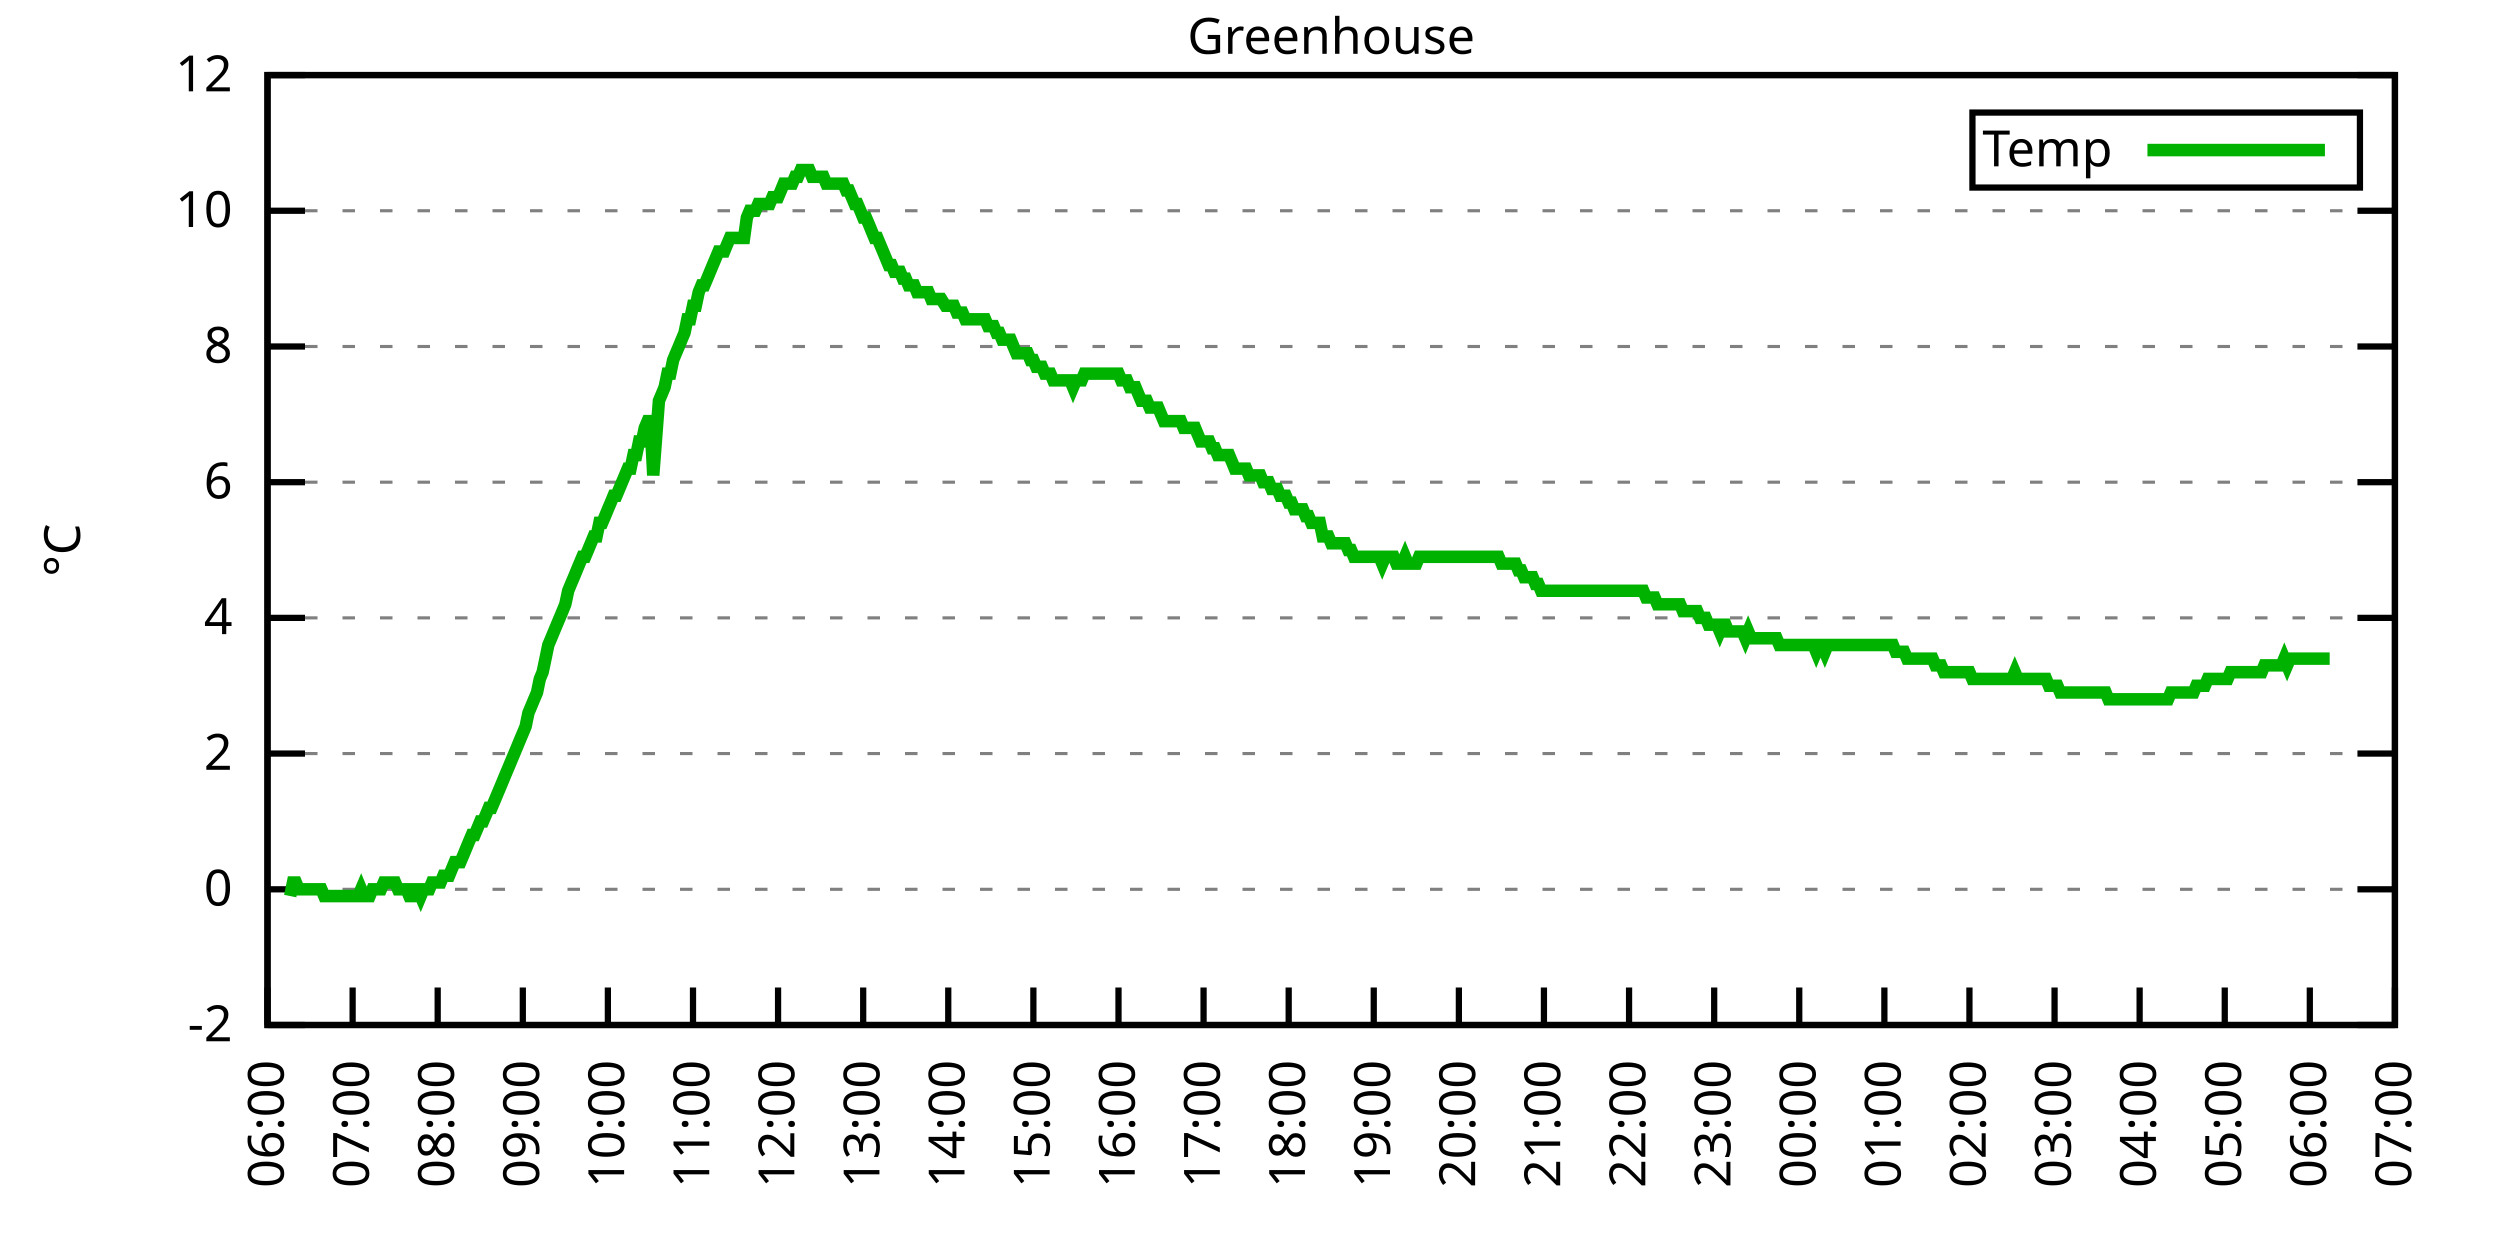
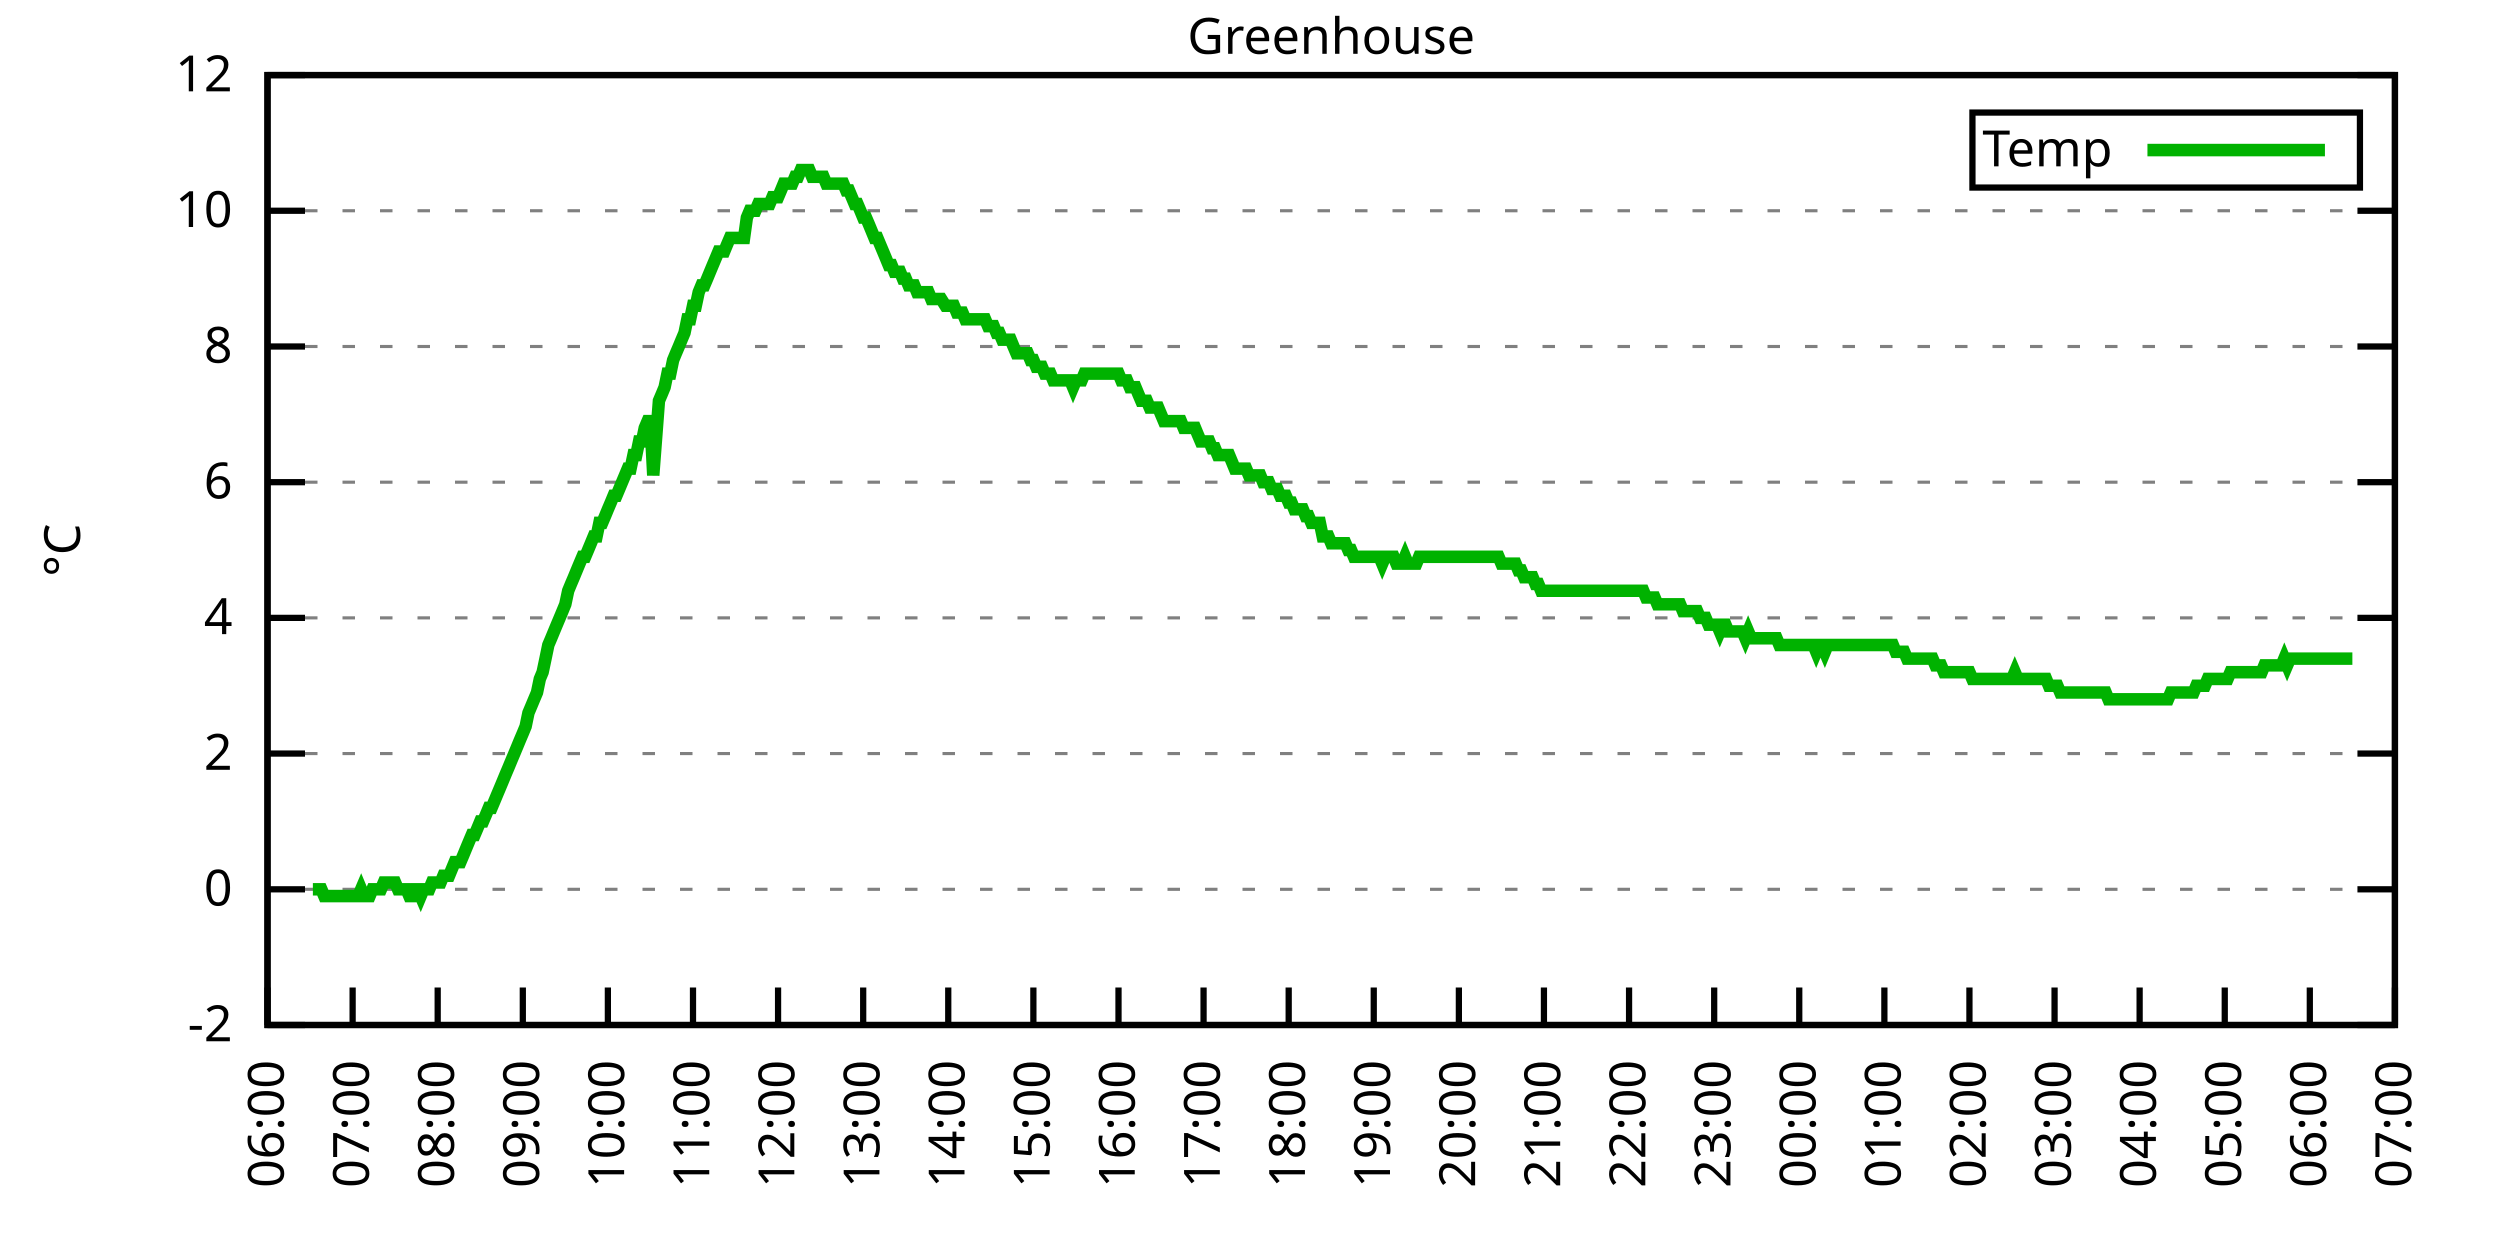
<svg xmlns="http://www.w3.org/2000/svg" xmlns:xlink="http://www.w3.org/1999/xlink" width="400" height="200" viewBox="0 0 400 200">
  <g id="gnuplot_canvas">
    <rect x="0" y="0" width="400" height="200" fill="none" />
    <defs>
      <circle id="gpDot" r="0.5" stroke-width="0.5" stroke="currentColor" />
      <path id="gpPt0" stroke-width="0.333" stroke="currentColor" d="M-1,0 h2 M0,-1 v2" />
      <path id="gpPt1" stroke-width="0.333" stroke="currentColor" d="M-1,-1 L1,1 M1,-1 L-1,1" />
      <path id="gpPt2" stroke-width="0.333" stroke="currentColor" d="M-1,0 L1,0 M0,-1 L0,1 M-1,-1 L1,1 M-1,1 L1,-1" />
      <rect id="gpPt3" stroke-width="0.333" stroke="currentColor" x="-1" y="-1" width="2" height="2" />
      <rect id="gpPt4" stroke-width="0.333" stroke="currentColor" fill="currentColor" x="-1" y="-1" width="2" height="2" />
      <circle id="gpPt5" stroke-width="0.333" stroke="currentColor" cx="0" cy="0" r="1" />
      <use xlink:href="#gpPt5" id="gpPt6" fill="currentColor" stroke="none" />
      <path id="gpPt7" stroke-width="0.333" stroke="currentColor" d="M0,-1.33 L-1.33,0.67 L1.33,0.67 z" />
      <use xlink:href="#gpPt7" id="gpPt8" fill="currentColor" stroke="none" />
      <use xlink:href="#gpPt7" id="gpPt9" stroke="currentColor" transform="rotate(180)" />
      <use xlink:href="#gpPt9" id="gpPt10" fill="currentColor" stroke="none" />
      <use xlink:href="#gpPt3" id="gpPt11" stroke="currentColor" transform="rotate(45)" />
      <use xlink:href="#gpPt11" id="gpPt12" fill="currentColor" stroke="none" />
      <path id="gpPt13" stroke-width="0.333" stroke="currentColor" d="M0,1.330 L1.265,0.411 L0.782,-1.067 L-0.782,-1.076 L-1.265,0.411 z" />
      <use xlink:href="#gpPt13" id="gpPt14" fill="currentColor" stroke="none" />
      <filter id="textbox" filterUnits="objectBoundingBox" x="0" y="0" height="1" width="1">
        <feFlood flood-color="white" flood-opacity="1" result="bgnd" />
        <feComposite in="SourceGraphic" in2="bgnd" operator="atop" />
      </filter>
      <filter id="greybox" filterUnits="objectBoundingBox" x="0" y="0" height="1" width="1">
        <feFlood flood-color="lightgrey" flood-opacity="1" result="grey" />
        <feComposite in="SourceGraphic" in2="grey" operator="atop" />
      </filter>
    </defs>
    <g fill="none" color="white" stroke="currentColor" stroke-width="1.00" stroke-linecap="butt" stroke-linejoin="miter">
</g>
    <g fill="none" color="black" stroke="currentColor" stroke-width="1.00" stroke-linecap="butt" stroke-linejoin="miter">
      <g stroke="none" shape-rendering="crispEdges">
        <polygon fill="rgb(255, 255, 255)" points="42.80,164.00 383.18,164.00 383.18,12.02 42.80,12.02 " />
      </g>
    </g>
    <g fill="none" color="black" stroke="currentColor" stroke-width="1.00" stroke-linecap="butt" stroke-linejoin="miter">
</g>
    <g fill="none" color="black" stroke="black" stroke-width="0.50" stroke-linecap="butt" stroke-linejoin="miter">
</g>
    <g fill="none" color="gray" stroke="currentColor" stroke-width="0.50" stroke-linecap="butt" stroke-linejoin="miter">
      <path stroke="gray" stroke-dasharray="2,4" class="gridline" d="M42.80,164.00 L383.19,164.00  " />
    </g>
    <g fill="none" color="gray" stroke="gray" stroke-width="1.00" stroke-linecap="butt" stroke-linejoin="miter">
</g>
    <g fill="none" color="black" stroke="currentColor" stroke-width="1.00" stroke-linecap="butt" stroke-linejoin="miter">
      <path stroke="black" d="M42.80,164.00 L48.80,164.00 M383.19,164.00 L377.19,164.00  " />
      <g transform="translate(37.20,166.60)" stroke="none" fill="black" font-family="Sans" font-size="8.00" text-anchor="end">
        <text>
          <tspan font-family="Sans">-2</tspan>
        </text>
      </g>
    </g>
    <g fill="none" color="black" stroke="currentColor" stroke-width="1.00" stroke-linecap="butt" stroke-linejoin="miter">
</g>
    <g fill="none" color="black" stroke="black" stroke-width="0.50" stroke-linecap="butt" stroke-linejoin="miter">
</g>
    <g fill="none" color="gray" stroke="currentColor" stroke-width="0.50" stroke-linecap="butt" stroke-linejoin="miter">
      <path stroke="gray" stroke-dasharray="2,4" class="gridline" d="M42.80,142.29 L383.19,142.29  " />
    </g>
    <g fill="none" color="gray" stroke="gray" stroke-width="1.00" stroke-linecap="butt" stroke-linejoin="miter">
</g>
    <g fill="none" color="black" stroke="currentColor" stroke-width="1.00" stroke-linecap="butt" stroke-linejoin="miter">
      <path stroke="black" d="M42.80,142.29 L48.80,142.29 M383.19,142.29 L377.19,142.29  " />
      <g transform="translate(37.20,144.89)" stroke="none" fill="black" font-family="Sans" font-size="8.00" text-anchor="end">
        <text>
          <tspan font-family="Sans"> 0</tspan>
        </text>
      </g>
    </g>
    <g fill="none" color="black" stroke="currentColor" stroke-width="1.00" stroke-linecap="butt" stroke-linejoin="miter">
</g>
    <g fill="none" color="black" stroke="black" stroke-width="0.50" stroke-linecap="butt" stroke-linejoin="miter">
</g>
    <g fill="none" color="gray" stroke="currentColor" stroke-width="0.50" stroke-linecap="butt" stroke-linejoin="miter">
      <path stroke="gray" stroke-dasharray="2,4" class="gridline" d="M42.80,120.57 L383.19,120.57  " />
    </g>
    <g fill="none" color="gray" stroke="gray" stroke-width="1.00" stroke-linecap="butt" stroke-linejoin="miter">
</g>
    <g fill="none" color="black" stroke="currentColor" stroke-width="1.00" stroke-linecap="butt" stroke-linejoin="miter">
      <path stroke="black" d="M42.80,120.57 L48.80,120.57 M383.19,120.57 L377.19,120.57  " />
      <g transform="translate(37.20,123.17)" stroke="none" fill="black" font-family="Sans" font-size="8.00" text-anchor="end">
        <text>
          <tspan font-family="Sans"> 2</tspan>
        </text>
      </g>
    </g>
    <g fill="none" color="black" stroke="currentColor" stroke-width="1.00" stroke-linecap="butt" stroke-linejoin="miter">
</g>
    <g fill="none" color="black" stroke="black" stroke-width="0.50" stroke-linecap="butt" stroke-linejoin="miter">
</g>
    <g fill="none" color="gray" stroke="currentColor" stroke-width="0.50" stroke-linecap="butt" stroke-linejoin="miter">
      <path stroke="gray" stroke-dasharray="2,4" class="gridline" d="M42.80,98.86 L383.19,98.86  " />
    </g>
    <g fill="none" color="gray" stroke="gray" stroke-width="1.00" stroke-linecap="butt" stroke-linejoin="miter">
</g>
    <g fill="none" color="black" stroke="currentColor" stroke-width="1.00" stroke-linecap="butt" stroke-linejoin="miter">
      <path stroke="black" d="M42.80,98.86 L48.80,98.86 M383.19,98.86 L377.19,98.86  " />
      <g transform="translate(37.20,101.46)" stroke="none" fill="black" font-family="Sans" font-size="8.00" text-anchor="end">
        <text>
          <tspan font-family="Sans"> 4</tspan>
        </text>
      </g>
    </g>
    <g fill="none" color="black" stroke="currentColor" stroke-width="1.00" stroke-linecap="butt" stroke-linejoin="miter">
</g>
    <g fill="none" color="black" stroke="black" stroke-width="0.50" stroke-linecap="butt" stroke-linejoin="miter">
</g>
    <g fill="none" color="gray" stroke="currentColor" stroke-width="0.50" stroke-linecap="butt" stroke-linejoin="miter">
      <path stroke="gray" stroke-dasharray="2,4" class="gridline" d="M42.80,77.15 L383.19,77.15  " />
    </g>
    <g fill="none" color="gray" stroke="gray" stroke-width="1.00" stroke-linecap="butt" stroke-linejoin="miter">
</g>
    <g fill="none" color="black" stroke="currentColor" stroke-width="1.00" stroke-linecap="butt" stroke-linejoin="miter">
      <path stroke="black" d="M42.80,77.15 L48.80,77.15 M383.19,77.15 L377.19,77.15  " />
      <g transform="translate(37.20,79.75)" stroke="none" fill="black" font-family="Sans" font-size="8.00" text-anchor="end">
        <text>
          <tspan font-family="Sans"> 6</tspan>
        </text>
      </g>
    </g>
    <g fill="none" color="black" stroke="currentColor" stroke-width="1.00" stroke-linecap="butt" stroke-linejoin="miter">
</g>
    <g fill="none" color="black" stroke="black" stroke-width="0.50" stroke-linecap="butt" stroke-linejoin="miter">
</g>
    <g fill="none" color="gray" stroke="currentColor" stroke-width="0.50" stroke-linecap="butt" stroke-linejoin="miter">
      <path stroke="gray" stroke-dasharray="2,4" class="gridline" d="M42.80,55.44 L383.19,55.44  " />
    </g>
    <g fill="none" color="gray" stroke="gray" stroke-width="1.00" stroke-linecap="butt" stroke-linejoin="miter">
</g>
    <g fill="none" color="black" stroke="currentColor" stroke-width="1.00" stroke-linecap="butt" stroke-linejoin="miter">
      <path stroke="black" d="M42.80,55.44 L48.80,55.44 M383.19,55.44 L377.19,55.44  " />
      <g transform="translate(37.20,58.04)" stroke="none" fill="black" font-family="Sans" font-size="8.00" text-anchor="end">
        <text>
          <tspan font-family="Sans"> 8</tspan>
        </text>
      </g>
    </g>
    <g fill="none" color="black" stroke="currentColor" stroke-width="1.00" stroke-linecap="butt" stroke-linejoin="miter">
</g>
    <g fill="none" color="black" stroke="black" stroke-width="0.50" stroke-linecap="butt" stroke-linejoin="miter">
</g>
    <g fill="none" color="gray" stroke="currentColor" stroke-width="0.50" stroke-linecap="butt" stroke-linejoin="miter">
      <path stroke="gray" stroke-dasharray="2,4" class="gridline" d="M42.80,33.72 L383.19,33.72  " />
    </g>
    <g fill="none" color="gray" stroke="gray" stroke-width="1.00" stroke-linecap="butt" stroke-linejoin="miter">
</g>
    <g fill="none" color="black" stroke="currentColor" stroke-width="1.00" stroke-linecap="butt" stroke-linejoin="miter">
      <path stroke="black" d="M42.80,33.72 L48.80,33.72 M383.19,33.72 L377.19,33.72  " />
      <g transform="translate(37.20,36.32)" stroke="none" fill="black" font-family="Sans" font-size="8.00" text-anchor="end">
        <text>
          <tspan font-family="Sans"> 10</tspan>
        </text>
      </g>
    </g>
    <g fill="none" color="black" stroke="currentColor" stroke-width="1.00" stroke-linecap="butt" stroke-linejoin="miter">
</g>
    <g fill="none" color="black" stroke="black" stroke-width="0.50" stroke-linecap="butt" stroke-linejoin="miter">
</g>
    <g fill="none" color="gray" stroke="currentColor" stroke-width="0.50" stroke-linecap="butt" stroke-linejoin="miter">
      <path stroke="gray" stroke-dasharray="2,4" class="gridline" d="M42.80,12.01 L383.19,12.01  " />
    </g>
    <g fill="none" color="gray" stroke="gray" stroke-width="1.00" stroke-linecap="butt" stroke-linejoin="miter">
</g>
    <g fill="none" color="black" stroke="currentColor" stroke-width="1.00" stroke-linecap="butt" stroke-linejoin="miter">
      <path stroke="black" d="M42.80,12.01 L48.80,12.01 M383.19,12.01 L377.19,12.01  " />
      <g transform="translate(37.20,14.61)" stroke="none" fill="black" font-family="Sans" font-size="8.00" text-anchor="end">
        <text>
          <tspan font-family="Sans"> 12</tspan>
        </text>
      </g>
    </g>
    <g fill="none" color="black" stroke="currentColor" stroke-width="1.00" stroke-linecap="butt" stroke-linejoin="miter">
      <path stroke="black" d="M42.80,164.00 L42.80,158.00  " />
      <g transform="translate(45.40,169.60) rotate(270.00)" stroke="none" fill="black" font-family="Sans" font-size="8.00" text-anchor="end">
        <text>
          <tspan font-family="Sans">06:00</tspan>
        </text>
      </g>
    </g>
    <g fill="none" color="black" stroke="currentColor" stroke-width="1.00" stroke-linecap="butt" stroke-linejoin="miter">
      <path stroke="black" d="M56.42,164.00 L56.42,158.00  " />
      <g transform="translate(59.02,169.60) rotate(270.00)" stroke="none" fill="black" font-family="Sans" font-size="8.00" text-anchor="end">
        <text>
          <tspan font-family="Sans">07:00</tspan>
        </text>
      </g>
    </g>
    <g fill="none" color="black" stroke="currentColor" stroke-width="1.00" stroke-linecap="butt" stroke-linejoin="miter">
      <path stroke="black" d="M70.03,164.00 L70.03,158.00  " />
      <g transform="translate(72.63,169.60) rotate(270.00)" stroke="none" fill="black" font-family="Sans" font-size="8.00" text-anchor="end">
        <text>
          <tspan font-family="Sans">08:00</tspan>
        </text>
      </g>
    </g>
    <g fill="none" color="black" stroke="currentColor" stroke-width="1.00" stroke-linecap="butt" stroke-linejoin="miter">
      <path stroke="black" d="M83.65,164.00 L83.65,158.00  " />
      <g transform="translate(86.25,169.60) rotate(270.00)" stroke="none" fill="black" font-family="Sans" font-size="8.00" text-anchor="end">
        <text>
          <tspan font-family="Sans">09:00</tspan>
        </text>
      </g>
    </g>
    <g fill="none" color="black" stroke="currentColor" stroke-width="1.00" stroke-linecap="butt" stroke-linejoin="miter">
      <path stroke="black" d="M97.26,164.00 L97.26,158.00  " />
      <g transform="translate(99.86,169.60) rotate(270.00)" stroke="none" fill="black" font-family="Sans" font-size="8.00" text-anchor="end">
        <text>
          <tspan font-family="Sans">10:00</tspan>
        </text>
      </g>
    </g>
    <g fill="none" color="black" stroke="currentColor" stroke-width="1.00" stroke-linecap="butt" stroke-linejoin="miter">
      <path stroke="black" d="M110.88,164.00 L110.88,158.00  " />
      <g transform="translate(113.48,169.60) rotate(270.00)" stroke="none" fill="black" font-family="Sans" font-size="8.00" text-anchor="end">
        <text>
          <tspan font-family="Sans">11:00</tspan>
        </text>
      </g>
    </g>
    <g fill="none" color="black" stroke="currentColor" stroke-width="1.00" stroke-linecap="butt" stroke-linejoin="miter">
      <path stroke="black" d="M124.49,164.00 L124.49,158.00  " />
      <g transform="translate(127.09,169.60) rotate(270.00)" stroke="none" fill="black" font-family="Sans" font-size="8.00" text-anchor="end">
        <text>
          <tspan font-family="Sans">12:00</tspan>
        </text>
      </g>
    </g>
    <g fill="none" color="black" stroke="currentColor" stroke-width="1.00" stroke-linecap="butt" stroke-linejoin="miter">
      <path stroke="black" d="M138.11,164.00 L138.11,158.00  " />
      <g transform="translate(140.71,169.60) rotate(270.00)" stroke="none" fill="black" font-family="Sans" font-size="8.00" text-anchor="end">
        <text>
          <tspan font-family="Sans">13:00</tspan>
        </text>
      </g>
    </g>
    <g fill="none" color="black" stroke="currentColor" stroke-width="1.00" stroke-linecap="butt" stroke-linejoin="miter">
      <path stroke="black" d="M151.72,164.00 L151.72,158.00  " />
      <g transform="translate(154.32,169.60) rotate(270.00)" stroke="none" fill="black" font-family="Sans" font-size="8.00" text-anchor="end">
        <text>
          <tspan font-family="Sans">14:00</tspan>
        </text>
      </g>
    </g>
    <g fill="none" color="black" stroke="currentColor" stroke-width="1.00" stroke-linecap="butt" stroke-linejoin="miter">
      <path stroke="black" d="M165.34,164.00 L165.34,158.00  " />
      <g transform="translate(167.94,169.60) rotate(270.00)" stroke="none" fill="black" font-family="Sans" font-size="8.00" text-anchor="end">
        <text>
          <tspan font-family="Sans">15:00</tspan>
        </text>
      </g>
    </g>
    <g fill="none" color="black" stroke="currentColor" stroke-width="1.00" stroke-linecap="butt" stroke-linejoin="miter">
      <path stroke="black" d="M178.96,164.00 L178.96,158.00  " />
      <g transform="translate(181.56,169.60) rotate(270.00)" stroke="none" fill="black" font-family="Sans" font-size="8.00" text-anchor="end">
        <text>
          <tspan font-family="Sans">16:00</tspan>
        </text>
      </g>
    </g>
    <g fill="none" color="black" stroke="currentColor" stroke-width="1.00" stroke-linecap="butt" stroke-linejoin="miter">
      <path stroke="black" d="M192.57,164.00 L192.57,158.00  " />
      <g transform="translate(195.17,169.60) rotate(270.00)" stroke="none" fill="black" font-family="Sans" font-size="8.00" text-anchor="end">
        <text>
          <tspan font-family="Sans">17:00</tspan>
        </text>
      </g>
    </g>
    <g fill="none" color="black" stroke="currentColor" stroke-width="1.00" stroke-linecap="butt" stroke-linejoin="miter">
      <path stroke="black" d="M206.19,164.00 L206.19,158.00  " />
      <g transform="translate(208.79,169.60) rotate(270.00)" stroke="none" fill="black" font-family="Sans" font-size="8.00" text-anchor="end">
        <text>
          <tspan font-family="Sans">18:00</tspan>
        </text>
      </g>
    </g>
    <g fill="none" color="black" stroke="currentColor" stroke-width="1.00" stroke-linecap="butt" stroke-linejoin="miter">
      <path stroke="black" d="M219.80,164.00 L219.80,158.00  " />
      <g transform="translate(222.40,169.60) rotate(270.00)" stroke="none" fill="black" font-family="Sans" font-size="8.00" text-anchor="end">
        <text>
          <tspan font-family="Sans">19:00</tspan>
        </text>
      </g>
    </g>
    <g fill="none" color="black" stroke="currentColor" stroke-width="1.00" stroke-linecap="butt" stroke-linejoin="miter">
      <path stroke="black" d="M233.42,164.00 L233.42,158.00  " />
      <g transform="translate(236.02,169.60) rotate(270.00)" stroke="none" fill="black" font-family="Sans" font-size="8.00" text-anchor="end">
        <text>
          <tspan font-family="Sans">20:00</tspan>
        </text>
      </g>
    </g>
    <g fill="none" color="black" stroke="currentColor" stroke-width="1.00" stroke-linecap="butt" stroke-linejoin="miter">
      <path stroke="black" d="M247.03,164.00 L247.03,158.00  " />
      <g transform="translate(249.63,169.60) rotate(270.00)" stroke="none" fill="black" font-family="Sans" font-size="8.00" text-anchor="end">
        <text>
          <tspan font-family="Sans">21:00</tspan>
        </text>
      </g>
    </g>
    <g fill="none" color="black" stroke="currentColor" stroke-width="1.00" stroke-linecap="butt" stroke-linejoin="miter">
      <path stroke="black" d="M260.65,164.00 L260.65,158.00  " />
      <g transform="translate(263.25,169.60) rotate(270.00)" stroke="none" fill="black" font-family="Sans" font-size="8.00" text-anchor="end">
        <text>
          <tspan font-family="Sans">22:00</tspan>
        </text>
      </g>
    </g>
    <g fill="none" color="black" stroke="currentColor" stroke-width="1.00" stroke-linecap="butt" stroke-linejoin="miter">
      <path stroke="black" d="M274.27,164.00 L274.27,158.00  " />
      <g transform="translate(276.87,169.60) rotate(270.00)" stroke="none" fill="black" font-family="Sans" font-size="8.00" text-anchor="end">
        <text>
          <tspan font-family="Sans">23:00</tspan>
        </text>
      </g>
    </g>
    <g fill="none" color="black" stroke="currentColor" stroke-width="1.00" stroke-linecap="butt" stroke-linejoin="miter">
      <path stroke="black" d="M287.88,164.00 L287.88,158.00  " />
      <g transform="translate(290.48,169.60) rotate(270.00)" stroke="none" fill="black" font-family="Sans" font-size="8.00" text-anchor="end">
        <text>
          <tspan font-family="Sans">00:00</tspan>
        </text>
      </g>
    </g>
    <g fill="none" color="black" stroke="currentColor" stroke-width="1.00" stroke-linecap="butt" stroke-linejoin="miter">
      <path stroke="black" d="M301.50,164.00 L301.50,158.00  " />
      <g transform="translate(304.10,169.60) rotate(270.00)" stroke="none" fill="black" font-family="Sans" font-size="8.00" text-anchor="end">
        <text>
          <tspan font-family="Sans">01:00</tspan>
        </text>
      </g>
    </g>
    <g fill="none" color="black" stroke="currentColor" stroke-width="1.00" stroke-linecap="butt" stroke-linejoin="miter">
      <path stroke="black" d="M315.11,164.00 L315.11,158.00  " />
      <g transform="translate(317.71,169.60) rotate(270.00)" stroke="none" fill="black" font-family="Sans" font-size="8.00" text-anchor="end">
        <text>
          <tspan font-family="Sans">02:00</tspan>
        </text>
      </g>
    </g>
    <g fill="none" color="black" stroke="currentColor" stroke-width="1.00" stroke-linecap="butt" stroke-linejoin="miter">
      <path stroke="black" d="M328.73,164.00 L328.73,158.00  " />
      <g transform="translate(331.33,169.60) rotate(270.00)" stroke="none" fill="black" font-family="Sans" font-size="8.00" text-anchor="end">
        <text>
          <tspan font-family="Sans">03:00</tspan>
        </text>
      </g>
    </g>
    <g fill="none" color="black" stroke="currentColor" stroke-width="1.00" stroke-linecap="butt" stroke-linejoin="miter">
      <path stroke="black" d="M342.34,164.00 L342.34,158.00  " />
      <g transform="translate(344.94,169.60) rotate(270.00)" stroke="none" fill="black" font-family="Sans" font-size="8.00" text-anchor="end">
        <text>
          <tspan font-family="Sans">04:00</tspan>
        </text>
      </g>
    </g>
    <g fill="none" color="black" stroke="currentColor" stroke-width="1.00" stroke-linecap="butt" stroke-linejoin="miter">
      <path stroke="black" d="M355.96,164.00 L355.96,158.00  " />
      <g transform="translate(358.56,169.60) rotate(270.00)" stroke="none" fill="black" font-family="Sans" font-size="8.00" text-anchor="end">
        <text>
          <tspan font-family="Sans">05:00</tspan>
        </text>
      </g>
    </g>
    <g fill="none" color="black" stroke="currentColor" stroke-width="1.00" stroke-linecap="butt" stroke-linejoin="miter">
      <path stroke="black" d="M369.57,164.00 L369.57,158.00  " />
      <g transform="translate(372.17,169.60) rotate(270.00)" stroke="none" fill="black" font-family="Sans" font-size="8.00" text-anchor="end">
        <text>
          <tspan font-family="Sans">06:00</tspan>
        </text>
      </g>
    </g>
    <g fill="none" color="black" stroke="currentColor" stroke-width="1.00" stroke-linecap="butt" stroke-linejoin="miter">
      <path stroke="black" d="M383.19,164.00 L383.19,158.00  " />
      <g transform="translate(385.79,169.60) rotate(270.00)" stroke="none" fill="black" font-family="Sans" font-size="8.00" text-anchor="end">
        <text>
          <tspan font-family="Sans">07:00</tspan>
        </text>
      </g>
    </g>
    <g fill="none" color="black" stroke="currentColor" stroke-width="1.00" stroke-linecap="butt" stroke-linejoin="miter">
</g>
    <g fill="none" color="black" stroke="currentColor" stroke-width="1.00" stroke-linecap="butt" stroke-linejoin="miter">
      <path stroke="black" d="M42.80,12.01 L42.80,164.00 L383.19,164.00 L383.19,12.01 L42.80,12.01 Z  " />
    </g>
    <g fill="none" color="black" stroke="currentColor" stroke-width="1.00" stroke-linecap="butt" stroke-linejoin="miter">
</g>
    <g fill="none" color="black" stroke="currentColor" stroke-width="1.00" stroke-linecap="butt" stroke-linejoin="miter">
      <path stroke="black" d="M315.59,30.01 L315.59,18.01 L377.59,18.01 L377.59,30.01 L315.59,30.01 Z  " />
    </g>
    <g id="Greenhouse_plot_1">
      <g fill="none" color="white" stroke="black" stroke-width="2.00" stroke-linecap="butt" stroke-linejoin="miter">
</g>
      <g fill="none" color="black" stroke="currentColor" stroke-width="2.00" stroke-linecap="butt" stroke-linejoin="miter">
        <g transform="translate(337.99,26.61)" stroke="none" fill="black" font-family="Sans" font-size="8.00" text-anchor="end">
          <text>
            <tspan font-family="Sans">Temp</tspan>
          </text>
        </g>
      </g>
      <g fill="none" color="black" stroke="currentColor" stroke-width="2.00" stroke-linecap="butt" stroke-linejoin="miter">
-         <path stroke="rgb(  0, 178,   0)" d="M343.59,24.01 L371.99,24.01 M46.43,143.37 L46.88,141.20 L47.34,141.20 L47.79,142.29 L48.25,142.29 L48.70,142.29   L49.15,142.29 L49.61,142.29 L50.06,142.29 L50.52,142.29 L50.97,142.29 L51.42,142.29 L51.88,143.37 L52.33,143.37   L52.78,143.37 L53.24,143.37 L53.69,143.37 L54.15,143.37 L54.60,143.37 L55.05,143.37 L55.51,143.37 L55.96,143.37   L56.42,143.37 L56.87,143.37 L57.32,143.37 L57.78,142.29 L58.23,143.37 L58.68,143.37 L59.14,143.37 L59.59,142.29   L60.05,142.29 L60.50,142.29 L60.95,142.29 L61.41,141.20 L61.86,141.20 L62.32,141.20 L62.77,141.20 L63.22,141.20   L63.68,142.29 L64.13,142.29 L64.58,142.29 L65.04,142.29 L65.49,143.37 L65.95,143.37 L66.40,142.29 L66.85,142.29   L67.31,143.37 L67.76,142.29 L68.22,142.29 L68.67,142.29 L69.12,141.20 L69.58,141.20 L70.03,141.20 L70.49,141.20   L70.94,140.12 L71.39,140.12 L71.85,140.12 L72.30,139.03 L72.75,137.94 L73.21,137.94 L73.66,137.94 L74.12,136.86   L74.57,135.77 L75.02,134.69 L75.48,133.60 L75.93,133.60 L76.39,132.52 L76.84,131.43 L77.29,131.43 L77.75,130.35   L78.20,129.26 L78.65,129.26 L79.11,128.17 L79.56,127.09 L80.02,126.00 L80.47,124.92 L80.92,123.83 L81.38,122.75   L81.83,121.66 L82.29,120.57 L82.74,119.49 L83.19,118.40 L83.65,117.32 L84.10,116.23 L84.55,114.06 L85.01,112.97   L85.46,111.89 L85.92,110.80 L86.37,108.63 L86.82,107.55 L87.28,105.38 L87.73,103.20 L88.19,102.12 L88.64,101.03   L89.09,99.95 L89.55,98.86 L90.00,97.78 L90.45,96.69 L90.91,94.52 L91.36,93.43 L91.82,92.35 L92.27,91.26   L92.72,90.18 L93.18,89.09 L93.63,89.09 L94.09,88.00 L94.54,86.92 L94.99,85.83 L95.45,85.83 L95.90,83.66   L96.35,83.66 L96.81,82.58 L97.26,81.49 L97.72,80.41 L98.17,79.32 L98.62,79.32 L99.08,78.23 L99.53,77.15   L99.99,76.06 L100.44,74.98 L100.89,74.98 L101.35,72.81 L101.80,72.81 L102.25,70.63 L102.71,70.63 L103.16,68.46   L103.62,67.38 L104.07,67.38 L104.52,76.06 L105.43,64.12 L105.89,63.04 L106.34,61.95 L106.79,59.78 L107.25,59.78   L107.70,57.61 L108.15,56.52 L108.61,55.44 L109.06,54.35 L109.52,53.26 L109.97,51.09 L110.42,51.09 L110.88,48.92   L111.33,48.92 L111.79,46.75 L112.24,45.66 L112.69,45.66 L113.15,44.58 L113.60,43.49 L114.05,42.41 L114.51,41.32   L114.96,40.24 L115.42,40.24 L115.87,40.24 L116.32,39.15 L116.78,38.07 L117.23,38.07 L117.69,38.07 L118.14,38.07   L118.59,38.07 L119.05,38.07 L119.50,34.81 L119.96,33.72 L120.41,33.72 L120.86,33.72 L121.32,32.64 L121.77,32.64   L122.22,32.64 L122.68,32.64 L123.13,32.64 L123.59,31.55 L124.04,31.55 L124.49,31.55 L124.95,30.47 L125.40,29.38   L125.86,29.38 L126.31,29.38 L126.76,29.38 L127.22,28.29 L127.67,28.29 L128.12,27.21 L128.58,27.21 L129.03,27.21   L129.49,27.21 L129.94,28.29 L130.39,28.29 L130.85,28.29 L131.30,28.29 L131.76,28.29 L132.21,29.38 L132.66,29.38   L133.12,29.38 L133.57,29.38 L134.02,29.38 L134.48,29.38 L134.93,29.38 L135.39,30.47 L135.84,30.47 L136.29,31.55   L136.75,32.64 L137.20,32.64 L137.66,33.72 L138.11,34.81 L138.56,34.81 L139.02,35.89 L139.47,36.98 L139.92,38.07   L140.38,38.07 L140.83,39.15 L141.29,40.24 L141.74,41.32 L142.19,42.41 L142.65,42.41 L143.10,43.49 L143.56,43.49   L144.01,43.49 L144.46,44.58 L144.92,44.58 L145.37,45.66 L145.82,45.66 L146.28,45.66 L146.73,46.75 L147.19,46.75   L147.64,46.75 L148.09,46.75 L148.55,46.75 L149.00,47.84 L149.46,47.84 L149.91,47.84 L150.36,47.84 L150.59,47.84   L151.27,48.92 L151.72,48.92 L152.18,48.92 L152.63,48.92 L153.09,50.01 L153.54,50.01 L153.99,50.01 L154.45,51.09   L154.90,51.09 L155.36,51.09 L155.81,51.09 L156.26,51.09 L156.72,51.09 L157.17,51.09 L157.62,51.09 L158.08,52.18   L158.53,52.18 L158.99,52.18 L159.44,53.26 L159.89,53.26 L160.35,54.35 L160.80,54.35 L161.26,54.35 L161.71,54.35   L162.16,55.44 L162.62,56.52 L163.07,56.52 L163.52,56.52 L163.98,56.52 L164.43,56.52 L164.89,57.61 L165.34,57.61   L165.79,58.69 L166.25,58.69 L166.70,58.69 L167.16,59.78 L167.61,59.78 L168.06,59.78 L168.52,60.86 L168.97,60.86   L169.43,60.86 L169.88,60.86 L170.33,60.86 L170.79,60.86 L171.24,60.86 L171.69,61.95 L172.15,60.86 L172.60,60.86   L173.06,60.86 L173.51,59.78 L173.96,59.78 L174.42,59.78 L174.87,59.78 L175.33,59.78 L175.78,59.78 L176.23,59.78   L176.69,59.78 L177.14,59.78 L177.59,59.78 L178.05,59.78 L178.50,59.78 L178.96,59.78 L179.41,60.86 L179.86,60.86   L180.32,60.86 L180.77,61.95 L181.23,61.95 L181.68,61.95 L182.13,63.04 L182.59,64.12 L183.04,64.12 L183.49,64.12   L183.95,65.21 L184.40,65.21 L184.86,65.21 L185.31,65.21 L185.76,66.29 L186.22,67.38 L186.67,67.38 L187.13,67.38   L187.58,67.38 L188.03,67.38 L188.49,67.38 L188.94,67.38 L189.39,68.46 L189.85,68.46 L190.30,68.46 L190.76,68.46   L191.21,68.46 L191.66,69.55 L192.12,70.63 L192.57,70.63 L193.03,70.63 L193.48,70.63 L193.93,71.72 L194.39,71.72   L194.84,72.81 L195.29,72.81 L195.75,72.81 L196.20,72.81 L196.66,72.81 L197.11,73.89 L197.56,74.98 L198.02,74.98   L198.47,74.98 L198.93,74.98 L199.38,74.98 L199.83,76.06 L200.29,76.06 L200.74,76.06 L201.19,76.06 L201.65,76.06   L202.10,77.15 L202.56,77.15 L203.01,77.15 L203.46,78.23 L203.92,78.23 L204.37,78.23 L204.83,79.32 L205.28,79.32   L205.73,79.32 L206.19,80.41 L206.64,80.41 L207.09,81.49 L207.55,81.49 L208.00,81.49 L208.46,81.49 L208.91,82.58   L209.36,82.58 L209.82,83.66 L210.27,83.66 L210.73,83.66 L211.18,83.66 L211.63,85.83 L212.09,85.83 L212.54,85.83   L213.00,86.92 L213.45,86.92 L213.90,86.92 L214.36,86.92 L214.81,86.92 L215.26,86.92 L215.72,88.00 L216.17,88.00   L216.63,89.09 L217.08,89.09 L217.53,89.09 L217.99,89.09 L218.44,89.09 L218.90,89.09 L219.35,89.09 L219.80,89.09   L220.26,89.09 L220.71,89.09 L221.16,90.18 L221.62,89.09 L222.07,89.09 L222.53,89.09 L222.98,89.09 L223.43,90.18   L223.89,90.18 L224.34,90.18 L224.80,89.09 L225.25,90.18 L225.70,90.18 L226.16,90.18 L226.61,90.18 L227.06,89.09   L227.52,89.09 L227.97,89.09 L228.43,89.09 L228.88,89.09 L229.33,89.09 L229.79,89.09 L230.24,89.09 L230.70,89.09   L231.15,89.09 L231.60,89.09 L232.06,89.09 L232.51,89.09 L232.96,89.09 L233.42,89.09 L233.87,89.09 L234.33,89.09   L234.78,89.09 L235.23,89.09 L235.69,89.09 L236.14,89.09 L236.60,89.09 L237.05,89.09 L237.50,89.09 L237.96,89.09   L238.41,89.09 L238.86,89.09 L239.32,89.09 L239.77,89.09 L240.23,90.18 L240.68,90.18 L241.13,90.18 L241.59,90.18   L242.04,90.18 L242.50,90.18 L242.95,91.26 L243.40,91.26 L243.86,92.35 L244.31,92.35 L244.76,92.35 L245.22,92.35   L245.67,93.43 L246.13,93.43 L246.58,94.52 L247.03,94.52 L247.49,94.52 L247.94,94.52 L248.40,94.52 L248.85,94.52   L249.30,94.52 L249.76,94.52 L250.21,94.52 L250.66,94.52 L251.12,94.52 L251.57,94.52 L252.03,94.52 L252.48,94.52   L252.93,94.52 L253.39,94.52 L253.84,94.52 L254.30,94.52 L254.75,94.52 L255.20,94.52 L255.66,94.52 L256.11,94.52   L256.56,94.52 L257.02,94.52 L257.47,94.52 L257.93,94.52 L258.38,94.52 L258.83,94.52 L259.29,94.52 L259.74,94.52   L260.20,94.52 L260.65,94.52 L261.10,94.52 L261.56,94.52 L262.01,94.52 L262.47,94.52 L262.92,94.52 L263.37,95.60   L263.83,95.60 L264.28,95.60 L264.73,95.60 L265.19,96.69 L265.64,96.69 L266.10,96.69 L266.55,96.69 L267.00,96.69   L267.46,96.69 L267.91,96.69 L268.37,96.69 L268.82,96.69 L269.27,97.78 L269.73,97.78 L270.18,97.78 L270.63,97.78   L271.09,97.78 L271.54,97.78 L272.00,98.86 L272.45,98.86 L272.90,98.86 L273.36,99.95 L273.81,99.95 L274.27,99.95   L274.72,99.95 L275.17,101.03 L275.63,99.95 L276.08,99.95 L276.53,101.03 L276.99,101.03 L277.44,101.03 L277.90,101.03   L278.35,101.03 L278.80,101.03 L279.26,102.12 L279.71,101.03 L280.17,102.12 L280.62,102.12 L281.07,102.12 L281.53,102.12   L281.98,102.12 L282.43,102.12 L282.89,102.12 L283.34,102.12 L283.80,102.12 L284.25,102.12 L284.70,103.20 L285.16,103.20   L285.61,103.20 L286.07,103.20 L286.52,103.20 L286.97,103.20 L287.43,103.20 L287.88,103.20 L288.33,103.20 L288.79,103.20   L289.24,103.20 L289.70,103.20 L290.15,103.20 L290.60,104.29 L291.06,103.20 L291.51,103.20 L291.97,104.29 L292.42,103.20   L292.87,103.20 L293.33,103.20 L293.78,103.20 L294.23,103.20 L294.69,103.20 L295.14,103.20 L295.60,103.20 L296.05,103.20   L296.50,103.20 L296.96,103.20 L297.41,103.20 L297.87,103.20 L298.32,103.20 L298.77,103.20 L299.23,103.20 L299.68,103.20   L300.13,103.20 L300.59,103.20 L301.04,103.20 L301.50,103.20 L301.95,103.20 L302.40,103.20 L302.86,103.20 L303.31,104.29   L303.77,104.29 L304.22,104.29 L304.67,104.29 L305.13,105.38 L305.58,105.38 L306.03,105.38 L306.49,105.38 L306.94,105.38   L307.40,105.38 L307.85,105.38 L308.30,105.38 L308.76,105.38 L309.21,105.38 L309.67,106.46 L310.12,106.46 L310.57,106.46   L311.03,107.55 L311.48,107.55 L311.94,107.55 L312.39,107.55 L312.84,107.55 L313.30,107.55 L313.75,107.55 L314.20,107.55   L314.66,107.55 L315.11,107.55 L315.57,108.63 L316.02,108.63 L316.47,108.63 L316.93,108.63 L317.38,108.63 L317.84,108.63   L318.29,108.63 L318.74,108.63 L319.20,108.63 L319.65,108.63 L320.10,108.63 L320.56,108.63 L321.01,108.63 L321.47,108.63   L321.92,108.63 L322.37,107.55 L322.83,108.63 L323.28,108.63 L323.74,108.63 L324.19,108.63 L324.64,108.63 L325.10,108.63   L325.55,108.63 L326.00,108.63 L326.46,108.63 L326.91,108.63 L327.37,108.63 L327.82,109.72 L328.27,109.72 L328.73,109.72   L329.18,109.72 L329.64,110.80 L330.09,110.80 L330.54,110.80 L331.00,110.80 L331.45,110.80 L331.90,110.80 L332.36,110.80   L332.81,110.80 L333.27,110.80 L333.72,110.80 L334.17,110.80 L334.63,110.80 L335.08,110.80 L335.54,110.80 L335.99,110.80   L336.44,110.80 L336.90,110.80 L337.35,111.89 L337.80,111.89 L338.26,111.89 L338.71,111.89 L339.17,111.89 L339.62,111.89   L340.07,111.89 L340.53,111.89 L340.98,111.89 L341.44,111.89 L341.89,111.89 L342.34,111.89 L342.80,111.89 L343.25,111.89   L343.70,111.89 L344.16,111.89 L344.61,111.89 L345.07,111.89 L345.52,111.89 L345.97,111.89 L346.43,111.89 L346.88,111.89   L347.34,110.80 L347.79,110.80 L348.24,110.80 L348.70,110.80 L349.15,110.80 L349.60,110.80 L350.06,110.80 L350.51,110.80   L350.97,110.80 L351.42,109.72 L351.87,109.72 L352.33,109.72 L352.78,109.72 L353.24,108.63 L353.69,108.63 L354.14,108.63   L354.60,108.63 L355.05,108.63 L355.50,108.63 L355.96,108.63 L356.41,108.63 L356.87,107.55 L357.32,107.55 L357.77,107.55   L358.23,107.55 L358.68,107.55 L359.14,107.55 L359.59,107.55 L360.04,107.55 L360.50,107.55 L360.95,107.55 L361.41,107.55   L361.86,107.55 L362.31,106.46 L362.77,106.46 L363.22,106.46 L363.67,106.46 L364.13,106.46 L364.58,106.46 L365.04,106.46   L365.49,105.38 L365.94,106.46 L366.40,105.38 L366.85,105.38 L367.31,105.38 L367.76,105.38 L368.21,105.38 L368.67,105.38   L369.12,105.38 L369.57,105.38 L370.03,105.38 L370.48,105.38 L370.94,105.38 L371.39,105.38 L371.84,105.38 L372.30,105.38   L372.75,105.38  " />
+         <path stroke="rgb(  0, 178,   0)" d="M343.59,24.01 L371.99,24.01 M50.06,142.29 L50.52,142.29 L50.97,142.29 L51.42,142.29 L51.88,143.37 L52.33,143.37   L52.78,143.37 L53.24,143.37 L53.69,143.37 L54.15,143.37 L54.60,143.37 L55.05,143.37 L55.51,143.37 L55.96,143.37   L56.42,143.37 L56.87,143.37 L57.32,143.37 L57.78,142.29 L58.23,143.37 L58.68,143.37 L59.14,143.37 L59.59,142.29   L60.05,142.29 L60.50,142.29 L60.95,142.29 L61.41,141.20 L61.86,141.20 L62.32,141.20 L62.77,141.20 L63.22,141.20   L63.68,142.29 L64.13,142.29 L64.58,142.29 L65.04,142.29 L65.49,143.37 L65.95,143.37 L66.40,142.29 L66.85,142.29   L67.31,143.37 L67.76,142.29 L68.22,142.29 L68.67,142.29 L69.12,141.20 L69.58,141.20 L70.03,141.20 L70.49,141.20   L70.94,140.12 L71.39,140.12 L71.85,140.12 L72.30,139.03 L72.75,137.94 L73.21,137.94 L73.66,137.94 L74.12,136.86   L74.57,135.77 L75.02,134.69 L75.48,133.60 L75.93,133.60 L76.39,132.52 L76.84,131.43 L77.29,131.43 L77.75,130.35   L78.20,129.26 L78.65,129.26 L79.11,128.17 L79.56,127.09 L80.02,126.00 L80.47,124.92 L80.92,123.83 L81.38,122.75   L81.83,121.66 L82.29,120.57 L82.74,119.49 L83.19,118.40 L83.65,117.32 L84.10,116.23 L84.55,114.06 L85.01,112.97   L85.46,111.89 L85.92,110.80 L86.37,108.63 L86.82,107.55 L87.28,105.38 L87.73,103.20 L88.19,102.12 L88.64,101.03   L89.09,99.95 L89.55,98.86 L90.00,97.78 L90.45,96.69 L90.91,94.52 L91.36,93.43 L91.82,92.35 L92.27,91.26   L92.72,90.18 L93.18,89.09 L93.63,89.09 L94.09,88.00 L94.54,86.92 L94.99,85.83 L95.45,85.83 L95.90,83.66   L96.35,83.66 L96.81,82.58 L97.26,81.49 L97.72,80.41 L98.17,79.32 L98.62,79.32 L99.08,78.23 L99.53,77.15   L99.99,76.06 L100.44,74.98 L100.89,74.98 L101.35,72.81 L101.80,72.81 L102.25,70.63 L102.71,70.63 L103.16,68.46   L103.62,67.38 L104.07,67.38 L104.52,76.06 L105.43,64.12 L105.89,63.04 L106.34,61.95 L106.79,59.78 L107.25,59.78   L107.70,57.61 L108.15,56.52 L108.61,55.44 L109.06,54.35 L109.52,53.26 L109.97,51.09 L110.42,51.09 L110.88,48.92   L111.33,48.92 L111.79,46.75 L112.24,45.66 L112.69,45.66 L113.15,44.58 L113.60,43.49 L114.05,42.41 L114.51,41.32   L114.96,40.24 L115.42,40.24 L115.87,40.24 L116.32,39.15 L116.78,38.07 L117.23,38.07 L117.69,38.07 L118.14,38.07   L118.59,38.07 L119.05,38.07 L119.50,34.81 L119.96,33.72 L120.41,33.72 L120.86,33.72 L121.32,32.64 L121.77,32.64   L122.22,32.64 L122.68,32.64 L123.13,32.64 L123.59,31.55 L124.04,31.55 L124.49,31.55 L124.95,30.47 L125.40,29.38   L125.86,29.38 L126.31,29.38 L126.76,29.38 L127.22,28.29 L127.67,28.29 L128.12,27.21 L128.58,27.21 L129.03,27.21   L129.49,27.21 L129.94,28.29 L130.39,28.29 L130.85,28.29 L131.30,28.29 L131.76,28.29 L132.21,29.38 L132.66,29.38   L133.12,29.38 L133.57,29.38 L134.02,29.38 L134.48,29.38 L134.93,29.38 L135.39,30.47 L135.84,30.47 L136.29,31.55   L136.75,32.64 L137.20,32.64 L137.66,33.72 L138.11,34.81 L138.56,34.81 L139.02,35.89 L139.47,36.98 L139.92,38.07   L140.38,38.07 L140.83,39.15 L141.29,40.24 L141.74,41.32 L142.19,42.41 L142.65,42.41 L143.10,43.49 L143.56,43.49   L144.01,43.49 L144.46,44.58 L144.92,44.58 L145.37,45.66 L145.82,45.66 L146.28,45.66 L146.73,46.75 L147.19,46.75   L147.64,46.75 L148.09,46.75 L148.55,46.75 L149.00,47.84 L149.46,47.84 L149.91,47.84 L150.36,47.84 L150.59,47.84   L151.27,48.92 L151.72,48.92 L152.18,48.92 L152.63,48.92 L153.09,50.01 L153.54,50.01 L153.99,50.01 L154.45,51.09   L154.90,51.09 L155.36,51.09 L155.81,51.09 L156.26,51.09 L156.72,51.09 L157.17,51.09 L157.62,51.09 L158.08,52.18   L158.53,52.18 L158.99,52.18 L159.44,53.26 L159.89,53.26 L160.35,54.35 L160.80,54.35 L161.26,54.35 L161.71,54.35   L162.16,55.44 L162.62,56.52 L163.07,56.52 L163.52,56.52 L163.98,56.52 L164.43,56.52 L164.89,57.61 L165.34,57.61   L165.79,58.69 L166.25,58.69 L166.70,58.69 L167.16,59.78 L167.61,59.78 L168.06,59.78 L168.52,60.86 L168.97,60.86   L169.43,60.86 L169.88,60.86 L170.33,60.86 L170.79,60.86 L171.24,60.86 L171.69,61.95 L172.15,60.86 L172.60,60.86   L173.06,60.86 L173.51,59.78 L173.96,59.78 L174.42,59.78 L174.87,59.78 L175.33,59.78 L175.78,59.78 L176.23,59.78   L176.69,59.78 L177.14,59.78 L177.59,59.78 L178.05,59.78 L178.50,59.78 L178.96,59.78 L179.41,60.86 L179.86,60.86   L180.32,60.86 L180.77,61.95 L181.23,61.95 L181.68,61.95 L182.13,63.04 L182.59,64.12 L183.04,64.12 L183.49,64.12   L183.95,65.21 L184.40,65.21 L184.86,65.21 L185.31,65.21 L185.76,66.29 L186.22,67.38 L186.67,67.38 L187.13,67.38   L187.58,67.38 L188.03,67.38 L188.49,67.38 L188.94,67.38 L189.39,68.46 L189.85,68.46 L190.30,68.46 L190.76,68.46   L191.21,68.46 L191.66,69.55 L192.12,70.63 L192.57,70.63 L193.03,70.63 L193.48,70.63 L193.93,71.72 L194.39,71.72   L194.84,72.81 L195.29,72.81 L195.75,72.81 L196.20,72.81 L196.66,72.81 L197.11,73.89 L197.56,74.98 L198.02,74.98   L198.47,74.98 L198.93,74.98 L199.38,74.98 L199.83,76.06 L200.29,76.06 L200.74,76.06 L201.19,76.06 L201.65,76.06   L202.10,77.15 L202.56,77.15 L203.01,77.15 L203.46,78.23 L203.92,78.23 L204.37,78.23 L204.83,79.32 L205.28,79.32   L205.73,79.32 L206.19,80.41 L206.64,80.41 L207.09,81.49 L207.55,81.49 L208.00,81.49 L208.46,81.49 L208.91,82.58   L209.36,82.58 L209.82,83.66 L210.27,83.66 L210.73,83.66 L211.18,83.66 L211.63,85.83 L212.09,85.83 L212.54,85.83   L213.00,86.92 L213.45,86.92 L213.90,86.92 L214.36,86.92 L214.81,86.92 L215.26,86.92 L215.72,88.00 L216.17,88.00   L216.63,89.09 L217.08,89.09 L217.53,89.09 L217.99,89.09 L218.44,89.09 L218.90,89.09 L219.35,89.09 L219.80,89.09   L220.26,89.09 L220.71,89.09 L221.16,90.18 L221.62,89.09 L222.07,89.09 L222.53,89.09 L222.98,89.09 L223.43,90.18   L223.89,90.18 L224.34,90.18 L224.80,89.09 L225.25,90.18 L225.70,90.18 L226.16,90.18 L226.61,90.18 L227.06,89.09   L227.52,89.09 L227.97,89.09 L228.43,89.09 L228.88,89.09 L229.33,89.09 L229.79,89.09 L230.24,89.09 L230.70,89.09   L231.15,89.09 L231.60,89.09 L232.06,89.09 L232.51,89.09 L232.96,89.09 L233.42,89.09 L233.87,89.09 L234.33,89.09   L234.78,89.09 L235.23,89.09 L235.69,89.09 L236.14,89.09 L236.60,89.09 L237.05,89.09 L237.50,89.09 L237.96,89.09   L238.41,89.09 L238.86,89.09 L239.32,89.09 L239.77,89.09 L240.23,90.18 L240.68,90.18 L241.13,90.18 L241.59,90.18   L242.04,90.18 L242.50,90.18 L242.95,91.26 L243.40,91.26 L243.86,92.35 L244.31,92.35 L244.76,92.35 L245.22,92.35   L245.67,93.43 L246.13,93.43 L246.58,94.52 L247.03,94.52 L247.49,94.52 L247.94,94.52 L248.40,94.52 L248.85,94.52   L249.30,94.52 L249.76,94.52 L250.21,94.52 L250.66,94.52 L251.12,94.52 L251.57,94.52 L252.03,94.52 L252.48,94.52   L252.93,94.52 L253.39,94.52 L253.84,94.52 L254.30,94.52 L254.75,94.52 L255.20,94.52 L255.66,94.52 L256.11,94.52   L256.56,94.52 L257.02,94.52 L257.47,94.52 L257.93,94.52 L258.38,94.52 L258.83,94.52 L259.29,94.52 L259.74,94.52   L260.20,94.52 L260.65,94.52 L261.10,94.52 L261.56,94.52 L262.01,94.52 L262.47,94.52 L262.92,94.52 L263.37,95.60   L263.83,95.60 L264.28,95.60 L264.73,95.60 L265.19,96.69 L265.64,96.69 L266.10,96.69 L266.55,96.69 L267.00,96.69   L267.46,96.69 L267.91,96.69 L268.37,96.69 L268.82,96.69 L269.27,97.78 L269.73,97.78 L270.18,97.78 L270.63,97.78   L271.09,97.78 L271.54,97.78 L272.00,98.86 L272.45,98.86 L272.90,98.86 L273.36,99.95 L273.81,99.95 L274.27,99.95   L274.72,99.95 L275.17,101.03 L275.63,99.95 L276.08,99.95 L276.53,101.03 L276.99,101.03 L277.44,101.03 L277.90,101.03   L278.35,101.03 L278.80,101.03 L279.26,102.12 L279.71,101.03 L280.17,102.12 L280.62,102.12 L281.07,102.12 L281.53,102.12   L281.98,102.12 L282.43,102.12 L282.89,102.12 L283.34,102.12 L283.80,102.12 L284.25,102.12 L284.70,103.20 L285.16,103.20   L285.61,103.20 L286.07,103.20 L286.52,103.20 L286.97,103.20 L287.43,103.20 L287.88,103.20 L288.33,103.20 L288.79,103.20   L289.24,103.20 L289.70,103.20 L290.15,103.20 L290.60,104.29 L291.06,103.20 L291.51,103.20 L291.97,104.29 L292.42,103.20   L292.87,103.20 L293.33,103.20 L293.78,103.20 L294.23,103.20 L294.69,103.20 L295.14,103.20 L295.60,103.20 L296.05,103.20   L296.50,103.20 L296.96,103.20 L297.41,103.20 L297.87,103.20 L298.32,103.20 L298.77,103.20 L299.23,103.20 L299.68,103.20   L300.13,103.20 L300.59,103.20 L301.04,103.20 L301.50,103.20 L301.95,103.20 L302.40,103.20 L302.86,103.20 L303.31,104.29   L303.77,104.29 L304.22,104.29 L304.67,104.29 L305.13,105.38 L305.58,105.38 L306.03,105.38 L306.49,105.38 L306.94,105.38   L307.40,105.38 L307.85,105.38 L308.30,105.38 L308.76,105.38 L309.21,105.38 L309.67,106.46 L310.12,106.46 L310.57,106.46   L311.03,107.55 L311.48,107.55 L311.94,107.55 L312.39,107.55 L312.84,107.55 L313.30,107.55 L313.75,107.55 L314.20,107.55   L314.66,107.55 L315.11,107.55 L315.57,108.63 L316.02,108.63 L316.47,108.63 L316.93,108.63 L317.38,108.63 L317.84,108.63   L318.29,108.63 L318.74,108.63 L319.20,108.63 L319.65,108.63 L320.10,108.63 L320.56,108.63 L321.01,108.63 L321.47,108.63   L321.92,108.63 L322.37,107.55 L322.83,108.63 L323.28,108.63 L323.74,108.63 L324.19,108.63 L324.64,108.63 L325.10,108.63   L325.55,108.63 L326.00,108.63 L326.46,108.63 L326.91,108.63 L327.37,108.63 L327.82,109.72 L328.27,109.72 L328.73,109.72   L329.18,109.72 L329.64,110.80 L330.09,110.80 L330.54,110.80 L331.00,110.80 L331.45,110.80 L331.90,110.80 L332.36,110.80   L332.81,110.80 L333.27,110.80 L333.72,110.80 L334.17,110.80 L334.63,110.80 L335.08,110.80 L335.54,110.80 L335.99,110.80   L336.44,110.80 L336.90,110.80 L337.35,111.89 L337.80,111.89 L338.26,111.89 L338.71,111.89 L339.17,111.89 L339.62,111.89   L340.07,111.89 L340.53,111.89 L340.98,111.89 L341.44,111.89 L341.89,111.89 L342.34,111.89 L342.80,111.89 L343.25,111.89   L343.70,111.89 L344.16,111.89 L344.61,111.89 L345.07,111.89 L345.52,111.89 L345.97,111.89 L346.43,111.89 L346.88,111.89   L347.34,110.80 L347.79,110.80 L348.24,110.80 L348.70,110.80 L349.15,110.80 L349.60,110.80 L350.06,110.80 L350.51,110.80   L350.97,110.80 L351.42,109.72 L351.87,109.72 L352.33,109.72 L352.78,109.72 L353.24,108.63 L353.69,108.63 L354.14,108.63   L354.60,108.63 L355.05,108.63 L355.50,108.63 L355.96,108.63 L356.41,108.63 L356.87,107.55 L357.32,107.55 L357.77,107.55   L358.23,107.55 L358.68,107.55 L359.14,107.55 L359.59,107.55 L360.04,107.55 L360.50,107.55 L360.95,107.55 L361.41,107.55   L361.86,107.55 L362.31,106.46 L362.77,106.46 L363.22,106.46 L363.67,106.46 L364.13,106.46 L364.58,106.46 L365.04,106.46   L365.49,105.38 L365.94,106.46 L366.40,105.38 L366.85,105.38 L367.31,105.38 L367.76,105.38 L368.21,105.38 L368.67,105.38   L369.12,105.38 L369.57,105.38 L370.03,105.38 L370.48,105.38 L370.94,105.38 L371.39,105.38 L371.84,105.38 L372.30,105.38   L372.75,105.38 L373.21,105.38 L373.66,105.38 L374.11,105.38 L374.57,105.38 L375.02,105.38 L375.47,105.38 L375.93,105.38   L376.38,105.38  " />
      </g>
    </g>
    <g fill="none" color="black" stroke="currentColor" stroke-width="2.00" stroke-linecap="butt" stroke-linejoin="miter">
</g>
    <g fill="none" color="black" stroke="black" stroke-width="1.00" stroke-linecap="butt" stroke-linejoin="miter">
</g>
    <g fill="none" color="black" stroke="currentColor" stroke-width="1.00" stroke-linecap="butt" stroke-linejoin="miter">
      <path stroke="black" d="M42.80,12.01 L42.80,164.00 L383.19,164.00 L383.19,12.01 L42.80,12.01 Z  " />
      <g transform="translate(12.80,88.01) rotate(270.00)" stroke="none" fill="black" font-family="Sans" font-size="8.00" text-anchor="middle">
        <text>
          <tspan font-family="Sans">°C</tspan>
        </text>
      </g>
    </g>
    <g fill="none" color="black" stroke="currentColor" stroke-width="1.00" stroke-linecap="butt" stroke-linejoin="miter">
</g>
    <g fill="none" color="black" stroke="currentColor" stroke-width="1.00" stroke-linecap="butt" stroke-linejoin="miter">
      <g transform="translate(212.99,8.61)" stroke="none" fill="black" font-family="Sans" font-size="8.00" text-anchor="middle">
        <text>
          <tspan font-family="Sans">Greenhouse</tspan>
        </text>
      </g>
    </g>
    <g fill="none" color="black" stroke="currentColor" stroke-width="1.00" stroke-linecap="butt" stroke-linejoin="miter">
</g>
  </g>
</svg>
